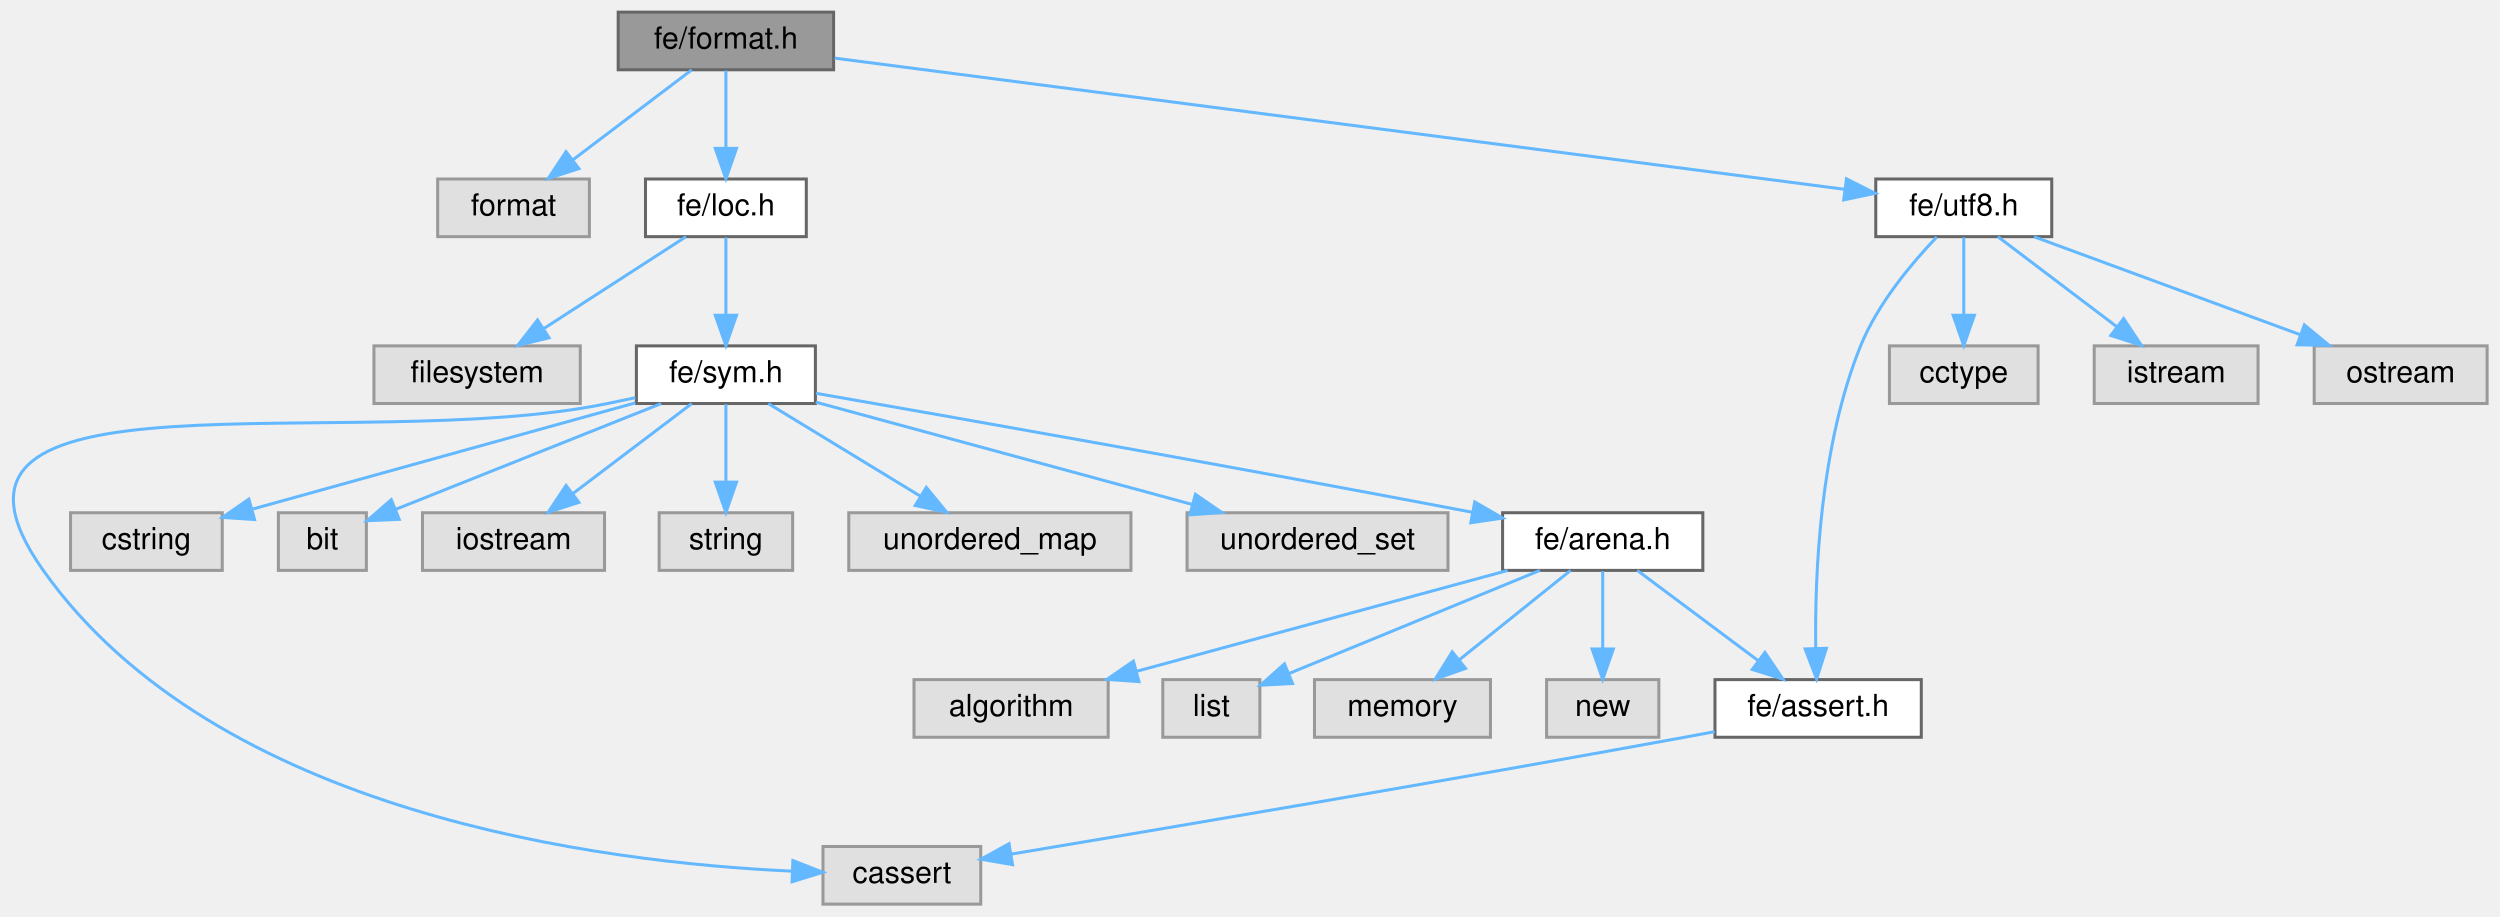
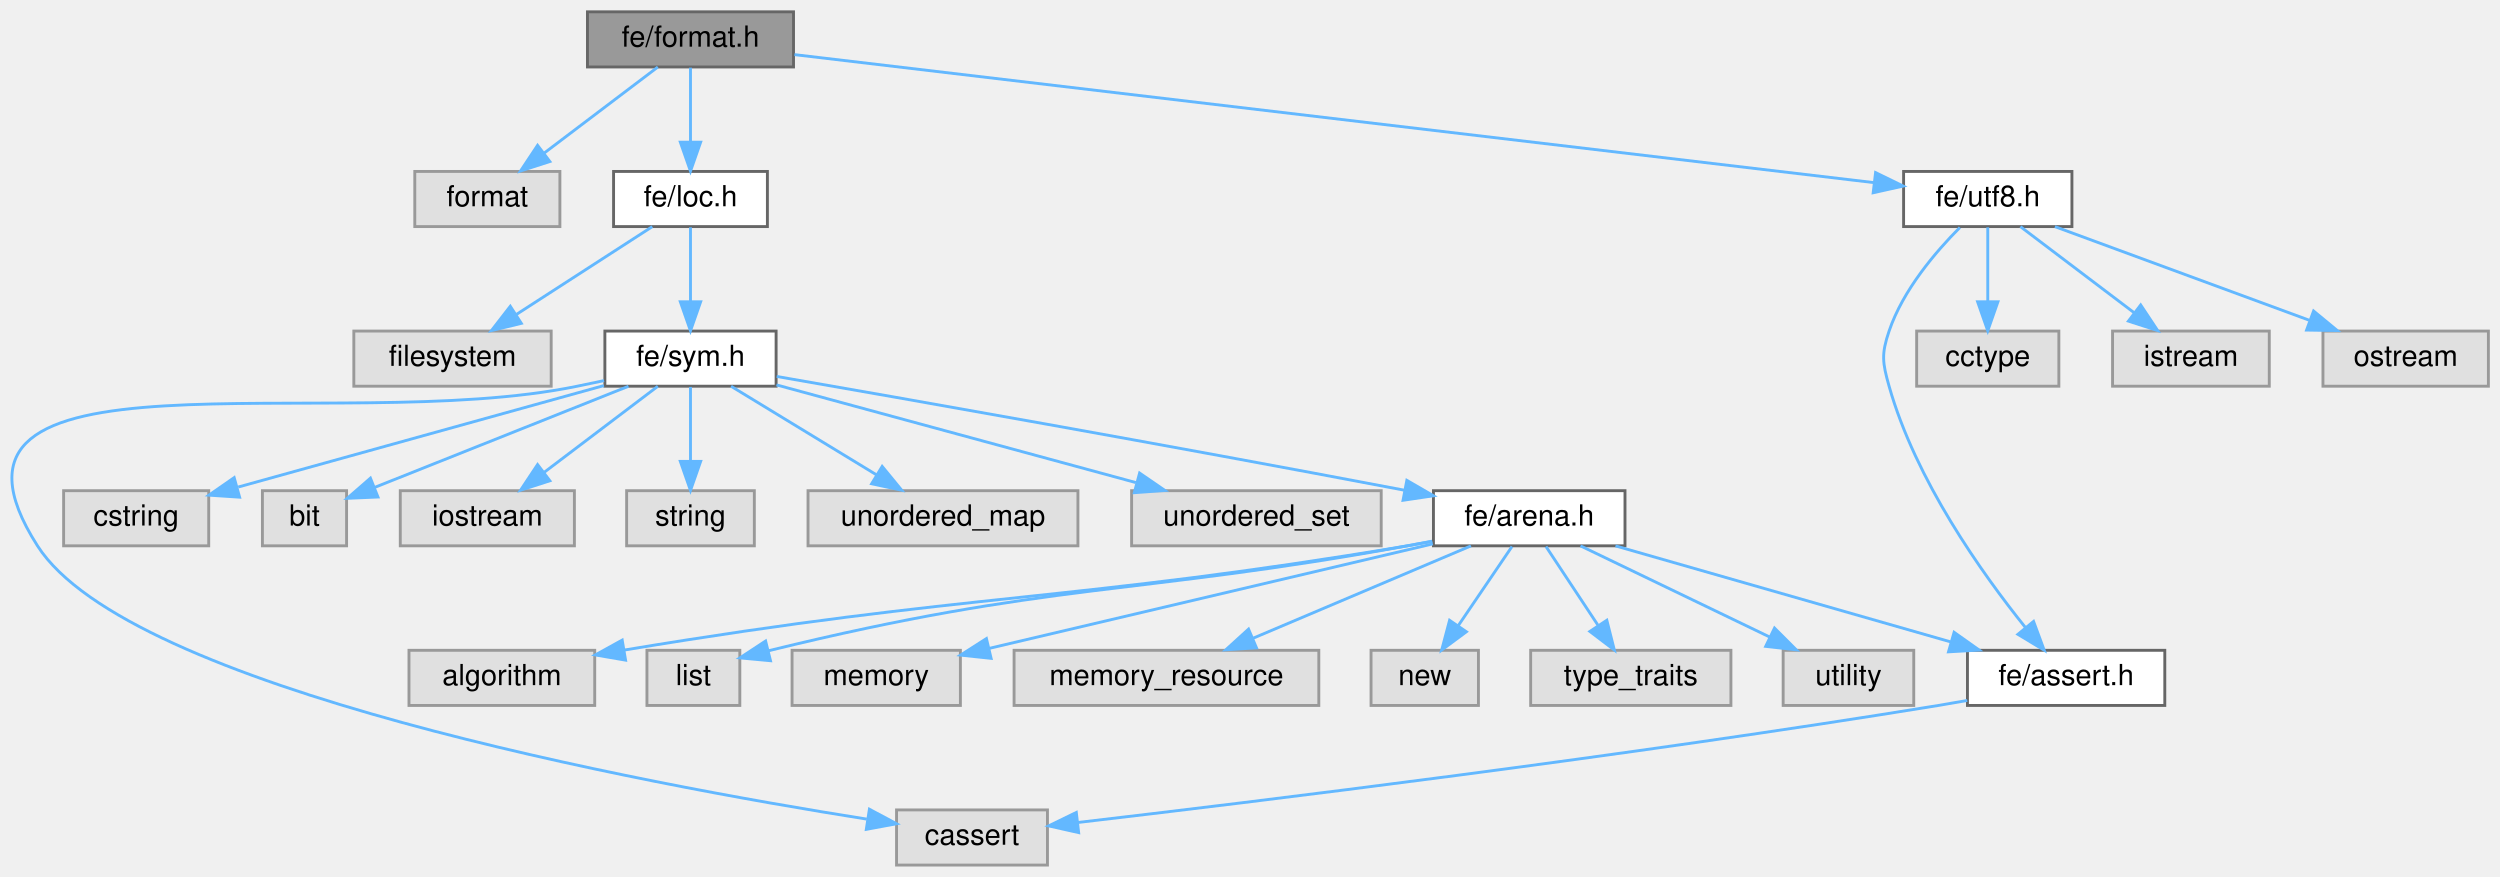
- <svg xmlns="http://www.w3.org/2000/svg" xmlns:xlink="http://www.w3.org/1999/xlink" width="824pt" height="302pt" viewBox="0.00 0.00 823.51 302.00">
+ <svg xmlns="http://www.w3.org/2000/svg" xmlns:xlink="http://www.w3.org/1999/xlink" width="861pt" height="302pt" viewBox="0.00 0.00 861.42 302.00">
  <g id="graph0" class="graph" transform="scale(1 1) rotate(0) translate(4 298)">
    <g id="Node000001" class="node">
      <g id="a_Node000001">
        <a xlink:title=" ">
-           <polygon fill="#999999" stroke="#666666" points="270.51,-294 199.51,-294 199.51,-275 270.51,-275 270.51,-294" />
-           <text text-anchor="middle" x="235.01" y="-282" font-family="Helvetica,sans-Serif" font-size="10.00">fe/format.h</text>
+           <polygon fill="#999999" stroke="#666666" points="269.42,-294 198.42,-294 198.42,-275 269.42,-275 269.42,-294" />
+           <text text-anchor="middle" x="233.92" y="-282" font-family="Helvetica,sans-Serif" font-size="10.00">fe/format.h</text>
        </a>
      </g>
    </g>
    <g id="Node000002" class="node">
      <g id="a_Node000002">
        <a xlink:title=" ">
-           <polygon fill="#e0e0e0" stroke="#999999" points="190.01,-239 140.01,-239 140.01,-220 190.01,-220 190.01,-239" />
-           <text text-anchor="middle" x="165.01" y="-227" font-family="Helvetica,sans-Serif" font-size="10.00">format</text>
+           <polygon fill="#e0e0e0" stroke="#999999" points="188.92,-239 138.92,-239 138.92,-220 188.92,-220 188.92,-239" />
+           <text text-anchor="middle" x="163.92" y="-227" font-family="Helvetica,sans-Serif" font-size="10.00">format</text>
        </a>
      </g>
    </g>
    <g id="edge1_Node000001_Node000002" class="edge">
      <g id="a_edge1_Node000001_Node000002">
        <a xlink:title=" ">
-           <path fill="none" stroke="#63b8ff" d="M223.76,-274.98C213.21,-267 197.21,-254.88 184.57,-245.31" />
-           <polygon fill="#63b8ff" stroke="#63b8ff" points="186.55,-242.42 176.46,-239.17 182.32,-248 186.55,-242.42" />
+           <path fill="none" stroke="#63b8ff" d="M222.67,-274.98C212.12,-267 196.12,-254.88 183.48,-245.31" />
+           <polygon fill="#63b8ff" stroke="#63b8ff" points="185.46,-242.42 175.37,-239.17 181.23,-248 185.46,-242.42" />
        </a>
      </g>
    </g>
    <g id="Node000003" class="node">
      <g id="a_Node000003">
        <a xlink:href="loc_8h.html" target="_top" xlink:title=" ">
-           <polygon fill="white" stroke="#666666" points="261.51,-239 208.51,-239 208.51,-220 261.51,-220 261.51,-239" />
-           <text text-anchor="middle" x="235.01" y="-227" font-family="Helvetica,sans-Serif" font-size="10.00">fe/loc.h</text>
+           <polygon fill="white" stroke="#666666" points="260.42,-239 207.42,-239 207.42,-220 260.42,-220 260.42,-239" />
+           <text text-anchor="middle" x="233.92" y="-227" font-family="Helvetica,sans-Serif" font-size="10.00">fe/loc.h</text>
        </a>
      </g>
    </g>
    <g id="edge2_Node000001_Node000003" class="edge">
      <g id="a_edge2_Node000001_Node000003">
        <a xlink:title=" ">
-           <path fill="none" stroke="#63b8ff" d="M235.01,-274.75C235.01,-267.8 235.01,-257.85 235.01,-249.13" />
-           <polygon fill="#63b8ff" stroke="#63b8ff" points="238.51,-249.09 235.01,-239.09 231.51,-249.09 238.51,-249.09" />
-         </a>
-       </g>
-     </g>
-     <g id="Node000019" class="node">
-       <g id="a_Node000019">
+           <path fill="none" stroke="#63b8ff" d="M233.92,-274.75C233.92,-267.8 233.92,-257.85 233.92,-249.13" />
+           <polygon fill="#63b8ff" stroke="#63b8ff" points="237.42,-249.09 233.92,-239.09 230.42,-249.09 237.42,-249.09" />
+         </a>
+       </g>
+     </g>
+     <g id="Node000022" class="node">
+       <g id="a_Node000022">
        <a xlink:href="utf8_8h.html" target="_top" xlink:title=" ">
-           <polygon fill="white" stroke="#666666" points="672.01,-239 614.01,-239 614.01,-220 672.01,-220 672.01,-239" />
-           <text text-anchor="middle" x="643.01" y="-227" font-family="Helvetica,sans-Serif" font-size="10.00">fe/utf8.h</text>
-         </a>
-       </g>
-     </g>
-     <g id="edge19_Node000001_Node000019" class="edge">
-       <g id="a_edge19_Node000001_Node000019">
-         <a xlink:title=" ">
-           <path fill="none" stroke="#63b8ff" d="M270.86,-278.84C347.07,-268.94 524.65,-245.88 603.77,-235.6" />
-           <polygon fill="#63b8ff" stroke="#63b8ff" points="604.35,-239.05 613.81,-234.29 603.44,-232.11 604.35,-239.05" />
+           <polygon fill="white" stroke="#666666" points="709.92,-239 651.92,-239 651.92,-220 709.92,-220 709.92,-239" />
+           <text text-anchor="middle" x="680.92" y="-227" font-family="Helvetica,sans-Serif" font-size="10.00">fe/utf8.h</text>
+         </a>
+       </g>
+     </g>
+     <g id="edge22_Node000001_Node000022" class="edge">
+       <g id="a_edge22_Node000001_Node000022">
+         <a xlink:title=" ">
+           <path fill="none" stroke="#63b8ff" d="M269.75,-279.25C352.38,-269.45 555.8,-245.34 641.67,-235.15" />
+           <polygon fill="#63b8ff" stroke="#63b8ff" points="642.26,-238.61 651.78,-233.96 641.44,-231.66 642.26,-238.61" />
        </a>
      </g>
    </g>
    <g id="Node000004" class="node">
      <g id="a_Node000004">
        <a xlink:title=" ">
-           <polygon fill="#e0e0e0" stroke="#999999" points="187.01,-184 119.01,-184 119.01,-165 187.01,-165 187.01,-184" />
-           <text text-anchor="middle" x="153.01" y="-172" font-family="Helvetica,sans-Serif" font-size="10.00">filesystem</text>
+           <polygon fill="#e0e0e0" stroke="#999999" points="185.92,-184 117.92,-184 117.92,-165 185.92,-165 185.92,-184" />
+           <text text-anchor="middle" x="151.92" y="-172" font-family="Helvetica,sans-Serif" font-size="10.00">filesystem</text>
        </a>
      </g>
    </g>
    <g id="edge3_Node000003_Node000004" class="edge">
      <g id="a_edge3_Node000003_Node000004">
        <a xlink:title=" ">
-           <path fill="none" stroke="#63b8ff" d="M221.84,-219.98C209.24,-211.84 190.01,-199.41 175.07,-189.76" />
-           <polygon fill="#63b8ff" stroke="#63b8ff" points="176.72,-186.66 166.42,-184.17 172.92,-192.54 176.72,-186.66" />
+           <path fill="none" stroke="#63b8ff" d="M220.75,-219.98C208.15,-211.84 188.92,-199.41 173.98,-189.76" />
+           <polygon fill="#63b8ff" stroke="#63b8ff" points="175.63,-186.66 165.34,-184.17 171.83,-192.54 175.63,-186.66" />
        </a>
      </g>
    </g>
    <g id="Node000005" class="node">
      <g id="a_Node000005">
        <a xlink:href="sym_8h.html" target="_top" xlink:title=" ">
-           <polygon fill="white" stroke="#666666" points="264.51,-184 205.51,-184 205.51,-165 264.51,-165 264.51,-184" />
-           <text text-anchor="middle" x="235.01" y="-172" font-family="Helvetica,sans-Serif" font-size="10.00">fe/sym.h</text>
+           <polygon fill="white" stroke="#666666" points="263.42,-184 204.42,-184 204.42,-165 263.42,-165 263.42,-184" />
+           <text text-anchor="middle" x="233.92" y="-172" font-family="Helvetica,sans-Serif" font-size="10.00">fe/sym.h</text>
        </a>
      </g>
    </g>
    <g id="edge4_Node000003_Node000005" class="edge">
      <g id="a_edge4_Node000003_Node000005">
        <a xlink:title=" ">
-           <path fill="none" stroke="#63b8ff" d="M235.01,-219.75C235.01,-212.8 235.01,-202.85 235.01,-194.13" />
-           <polygon fill="#63b8ff" stroke="#63b8ff" points="238.51,-194.09 235.01,-184.09 231.51,-194.09 238.51,-194.09" />
+           <path fill="none" stroke="#63b8ff" d="M233.92,-219.75C233.92,-212.8 233.92,-202.85 233.92,-194.13" />
+           <polygon fill="#63b8ff" stroke="#63b8ff" points="237.42,-194.09 233.92,-184.09 230.42,-194.09 237.42,-194.09" />
        </a>
      </g>
    </g>
    <g id="Node000006" class="node">
      <g id="a_Node000006">
        <a xlink:title=" ">
-           <polygon fill="#e0e0e0" stroke="#999999" points="319.01,-19 267.01,-19 267.01,0 319.01,0 319.01,-19" />
-           <text text-anchor="middle" x="293.01" y="-7" font-family="Helvetica,sans-Serif" font-size="10.00">cassert</text>
+           <polygon fill="#e0e0e0" stroke="#999999" points="356.92,-19 304.92,-19 304.92,0 356.92,0 356.92,-19" />
+           <text text-anchor="middle" x="330.92" y="-7" font-family="Helvetica,sans-Serif" font-size="10.00">cassert</text>
        </a>
      </g>
    </g>
    <g id="edge5_Node000005_Node000006" class="edge">
      <g id="a_edge5_Node000005_Node000006">
        <a xlink:title=" ">
-           <path fill="none" stroke="#63b8ff" d="M205.22,-166.93C202.11,-166.27 199,-165.61 196.01,-165 111.57,-147.63 -39.82,-180.34 10.01,-110 66.93,-29.65 194.13,-13.71 256.76,-10.87" />
-           <polygon fill="#63b8ff" stroke="#63b8ff" points="257.09,-14.36 266.95,-10.5 256.83,-7.37 257.09,-14.36" />
+           <path fill="none" stroke="#63b8ff" d="M204.13,-166.93C201.02,-166.27 197.91,-165.61 194.92,-165 110.48,-147.63 -37.52,-182.63 8.92,-110 40.27,-60.98 217.27,-28.07 294.68,-15.83" />
+           <polygon fill="#63b8ff" stroke="#63b8ff" points="295.57,-19.23 304.92,-14.24 294.5,-12.31 295.57,-19.23" />
        </a>
      </g>
    </g>
    <g id="Node000007" class="node">
      <g id="a_Node000007">
        <a xlink:title=" ">
-           <polygon fill="#e0e0e0" stroke="#999999" points="69.01,-129 19.01,-129 19.01,-110 69.01,-110 69.01,-129" />
-           <text text-anchor="middle" x="44.01" y="-117" font-family="Helvetica,sans-Serif" font-size="10.00">cstring</text>
+           <polygon fill="#e0e0e0" stroke="#999999" points="67.92,-129 17.92,-129 17.92,-110 67.92,-110 67.92,-129" />
+           <text text-anchor="middle" x="42.92" y="-117" font-family="Helvetica,sans-Serif" font-size="10.00">cstring</text>
        </a>
      </g>
    </g>
    <g id="edge6_Node000005_Node000007" class="edge">
      <g id="a_edge6_Node000005_Node000007">
        <a xlink:title=" ">
-           <path fill="none" stroke="#63b8ff" d="M205.17,-165.22C171.08,-155.76 115.35,-140.3 79.18,-130.26" />
-           <polygon fill="#63b8ff" stroke="#63b8ff" points="79.65,-126.76 69.08,-127.46 77.78,-133.5 79.65,-126.76" />
+           <path fill="none" stroke="#63b8ff" d="M204.08,-165.22C169.99,-155.76 114.26,-140.3 78.09,-130.26" />
+           <polygon fill="#63b8ff" stroke="#63b8ff" points="78.56,-126.76 67.99,-127.46 76.69,-133.5 78.56,-126.76" />
        </a>
      </g>
    </g>
    <g id="Node000008" class="node">
      <g id="a_Node000008">
        <a xlink:title=" ">
-           <polygon fill="#e0e0e0" stroke="#999999" points="116.51,-129 87.51,-129 87.51,-110 116.51,-110 116.51,-129" />
-           <text text-anchor="middle" x="102.01" y="-117" font-family="Helvetica,sans-Serif" font-size="10.00">bit</text>
+           <polygon fill="#e0e0e0" stroke="#999999" points="115.42,-129 86.42,-129 86.42,-110 115.42,-110 115.42,-129" />
+           <text text-anchor="middle" x="100.92" y="-117" font-family="Helvetica,sans-Serif" font-size="10.00">bit</text>
        </a>
      </g>
    </g>
    <g id="edge7_Node000005_Node000008" class="edge">
      <g id="a_edge7_Node000005_Node000008">
        <a xlink:title=" ">
-           <path fill="none" stroke="#63b8ff" d="M213.64,-164.98C189.76,-155.47 151.18,-140.1 126.21,-130.14" />
-           <polygon fill="#63b8ff" stroke="#63b8ff" points="127.32,-126.82 116.74,-126.37 124.73,-133.32 127.32,-126.82" />
+           <path fill="none" stroke="#63b8ff" d="M212.55,-164.98C188.67,-155.47 150.09,-140.1 125.12,-130.14" />
+           <polygon fill="#63b8ff" stroke="#63b8ff" points="126.23,-126.82 115.65,-126.37 123.64,-133.32 126.23,-126.82" />
        </a>
      </g>
    </g>
    <g id="Node000009" class="node">
      <g id="a_Node000009">
        <a xlink:title=" ">
-           <polygon fill="#e0e0e0" stroke="#999999" points="195.01,-129 135.01,-129 135.01,-110 195.01,-110 195.01,-129" />
-           <text text-anchor="middle" x="165.01" y="-117" font-family="Helvetica,sans-Serif" font-size="10.00">iostream</text>
+           <polygon fill="#e0e0e0" stroke="#999999" points="193.92,-129 133.92,-129 133.92,-110 193.92,-110 193.92,-129" />
+           <text text-anchor="middle" x="163.92" y="-117" font-family="Helvetica,sans-Serif" font-size="10.00">iostream</text>
        </a>
      </g>
    </g>
    <g id="edge8_Node000005_Node000009" class="edge">
      <g id="a_edge8_Node000005_Node000009">
        <a xlink:title=" ">
-           <path fill="none" stroke="#63b8ff" d="M223.76,-164.98C213.21,-157 197.21,-144.88 184.57,-135.31" />
-           <polygon fill="#63b8ff" stroke="#63b8ff" points="186.55,-132.42 176.46,-129.17 182.32,-138 186.55,-132.42" />
+           <path fill="none" stroke="#63b8ff" d="M222.67,-164.98C212.12,-157 196.12,-144.88 183.48,-135.31" />
+           <polygon fill="#63b8ff" stroke="#63b8ff" points="185.46,-132.42 175.37,-129.17 181.23,-138 185.46,-132.42" />
        </a>
      </g>
    </g>
    <g id="Node000010" class="node">
      <g id="a_Node000010">
        <a xlink:title=" ">
-           <polygon fill="#e0e0e0" stroke="#999999" points="257.01,-129 213.01,-129 213.01,-110 257.01,-110 257.01,-129" />
-           <text text-anchor="middle" x="235.01" y="-117" font-family="Helvetica,sans-Serif" font-size="10.00">string</text>
+           <polygon fill="#e0e0e0" stroke="#999999" points="255.92,-129 211.92,-129 211.92,-110 255.92,-110 255.92,-129" />
+           <text text-anchor="middle" x="233.92" y="-117" font-family="Helvetica,sans-Serif" font-size="10.00">string</text>
        </a>
      </g>
    </g>
    <g id="edge9_Node000005_Node000010" class="edge">
      <g id="a_edge9_Node000005_Node000010">
        <a xlink:title=" ">
-           <path fill="none" stroke="#63b8ff" d="M235.01,-164.75C235.01,-157.8 235.01,-147.85 235.01,-139.13" />
-           <polygon fill="#63b8ff" stroke="#63b8ff" points="238.51,-139.09 235.01,-129.09 231.51,-139.09 238.51,-139.09" />
+           <path fill="none" stroke="#63b8ff" d="M233.92,-164.75C233.92,-157.8 233.92,-147.85 233.92,-139.13" />
+           <polygon fill="#63b8ff" stroke="#63b8ff" points="237.42,-139.09 233.92,-129.09 230.42,-139.09 237.42,-139.09" />
        </a>
      </g>
    </g>
    <g id="Node000011" class="node">
      <g id="a_Node000011">
        <a xlink:title=" ">
-           <polygon fill="#e0e0e0" stroke="#999999" points="368.51,-129 275.51,-129 275.51,-110 368.51,-110 368.51,-129" />
-           <text text-anchor="middle" x="322.01" y="-117" font-family="Helvetica,sans-Serif" font-size="10.00">unordered_map</text>
+           <polygon fill="#e0e0e0" stroke="#999999" points="367.42,-129 274.42,-129 274.42,-110 367.42,-110 367.42,-129" />
+           <text text-anchor="middle" x="320.92" y="-117" font-family="Helvetica,sans-Serif" font-size="10.00">unordered_map</text>
        </a>
      </g>
    </g>
    <g id="edge10_Node000005_Node000011" class="edge">
      <g id="a_edge10_Node000005_Node000011">
        <a xlink:title=" ">
-           <path fill="none" stroke="#63b8ff" d="M248.99,-164.98C262.48,-156.77 283.14,-144.18 299.05,-134.49" />
-           <polygon fill="#63b8ff" stroke="#63b8ff" points="301.06,-137.36 307.78,-129.17 297.42,-131.38 301.06,-137.36" />
+           <path fill="none" stroke="#63b8ff" d="M247.9,-164.98C261.39,-156.77 282.06,-144.18 297.96,-134.49" />
+           <polygon fill="#63b8ff" stroke="#63b8ff" points="299.97,-137.36 306.69,-129.17 296.33,-131.38 299.97,-137.36" />
        </a>
      </g>
    </g>
    <g id="Node000012" class="node">
      <g id="a_Node000012">
        <a xlink:title=" ">
-           <polygon fill="#e0e0e0" stroke="#999999" points="473.01,-129 387.01,-129 387.01,-110 473.01,-110 473.01,-129" />
-           <text text-anchor="middle" x="430.01" y="-117" font-family="Helvetica,sans-Serif" font-size="10.00">unordered_set</text>
+           <polygon fill="#e0e0e0" stroke="#999999" points="471.92,-129 385.92,-129 385.92,-110 471.92,-110 471.92,-129" />
+           <text text-anchor="middle" x="428.92" y="-117" font-family="Helvetica,sans-Serif" font-size="10.00">unordered_set</text>
        </a>
      </g>
    </g>
    <g id="edge11_Node000005_Node000012" class="edge">
      <g id="a_edge11_Node000005_Node000012">
        <a xlink:title=" ">
-           <path fill="none" stroke="#63b8ff" d="M264.63,-165.45C297.64,-156.48 351.27,-141.9 388.47,-131.79" />
-           <polygon fill="#63b8ff" stroke="#63b8ff" points="389.76,-135.07 398.5,-129.07 387.93,-128.31 389.76,-135.07" />
+           <path fill="none" stroke="#63b8ff" d="M263.54,-165.45C296.55,-156.48 350.18,-141.9 387.38,-131.79" />
+           <polygon fill="#63b8ff" stroke="#63b8ff" points="388.67,-135.07 397.41,-129.07 386.84,-128.31 388.67,-135.07" />
        </a>
      </g>
    </g>
    <g id="Node000013" class="node">
      <g id="a_Node000013">
        <a xlink:href="arena_8h.html" target="_top" xlink:title=" ">
-           <polygon fill="white" stroke="#666666" points="557.01,-129 491.01,-129 491.01,-110 557.01,-110 557.01,-129" />
-           <text text-anchor="middle" x="524.01" y="-117" font-family="Helvetica,sans-Serif" font-size="10.00">fe/arena.h</text>
+           <polygon fill="white" stroke="#666666" points="555.92,-129 489.92,-129 489.92,-110 555.92,-110 555.92,-129" />
+           <text text-anchor="middle" x="522.92" y="-117" font-family="Helvetica,sans-Serif" font-size="10.00">fe/arena.h</text>
        </a>
      </g>
    </g>
    <g id="edge12_Node000005_Node000013" class="edge">
      <g id="a_edge12_Node000005_Node000013">
        <a xlink:title=" ">
-           <path fill="none" stroke="#63b8ff" d="M264.7,-168.36C309.36,-160.59 396.71,-145.21 481.01,-129.16" />
-           <polygon fill="#63b8ff" stroke="#63b8ff" points="481.84,-132.56 491.01,-127.25 480.53,-125.69 481.84,-132.56" />
+           <path fill="none" stroke="#63b8ff" d="M263.62,-168.36C308.27,-160.59 395.62,-145.21 479.92,-129.16" />
+           <polygon fill="#63b8ff" stroke="#63b8ff" points="480.75,-132.56 489.92,-127.25 479.44,-125.69 480.75,-132.56" />
        </a>
      </g>
    </g>
    <g id="Node000014" class="node">
      <g id="a_Node000014">
        <a xlink:title=" ">
-           <polygon fill="#e0e0e0" stroke="#999999" points="361.01,-74 297.01,-74 297.01,-55 361.01,-55 361.01,-74" />
-           <text text-anchor="middle" x="329.01" y="-62" font-family="Helvetica,sans-Serif" font-size="10.00">algorithm</text>
+           <polygon fill="#e0e0e0" stroke="#999999" points="200.92,-74 136.92,-74 136.92,-55 200.92,-55 200.92,-74" />
+           <text text-anchor="middle" x="168.92" y="-62" font-family="Helvetica,sans-Serif" font-size="10.00">algorithm</text>
        </a>
      </g>
    </g>
    <g id="edge13_Node000013_Node000014" class="edge">
      <g id="a_edge13_Node000013_Node000014">
        <a xlink:title=" ">
-           <path fill="none" stroke="#63b8ff" d="M492.68,-109.98C459.52,-100.97 407.01,-86.7 370.45,-76.76" />
-           <polygon fill="#63b8ff" stroke="#63b8ff" points="371.15,-73.33 360.59,-74.08 369.32,-80.08 371.15,-73.33" />
+           <path fill="none" stroke="#63b8ff" d="M489.49,-111.52C486.6,-110.98 483.71,-110.47 480.92,-110 364.25,-90.47 331.42,-94.13 211.08,-74.08" />
+           <polygon fill="#63b8ff" stroke="#63b8ff" points="211.55,-70.61 201.11,-72.4 210.39,-77.52 211.55,-70.61" />
        </a>
      </g>
    </g>
    <g id="Node000015" class="node">
      <g id="a_Node000015">
        <a xlink:title=" ">
-           <polygon fill="#e0e0e0" stroke="#999999" points="411.01,-74 379.01,-74 379.01,-55 411.01,-55 411.01,-74" />
-           <text text-anchor="middle" x="395.01" y="-62" font-family="Helvetica,sans-Serif" font-size="10.00">list</text>
+           <polygon fill="#e0e0e0" stroke="#999999" points="250.92,-74 218.92,-74 218.92,-55 250.92,-55 250.92,-74" />
+           <text text-anchor="middle" x="234.92" y="-62" font-family="Helvetica,sans-Serif" font-size="10.00">list</text>
        </a>
      </g>
    </g>
    <g id="edge14_Node000013_Node000015" class="edge">
      <g id="a_edge14_Node000013_Node000015">
        <a xlink:title=" ">
-           <path fill="none" stroke="#63b8ff" d="M503.28,-109.98C480.75,-100.73 444.72,-85.92 420.48,-75.96" />
-           <polygon fill="#63b8ff" stroke="#63b8ff" points="421.77,-72.71 411.19,-72.15 419.11,-79.19 421.77,-72.71" />
+           <path fill="none" stroke="#63b8ff" d="M489.47,-111.61C486.58,-111.05 483.7,-110.51 480.92,-110 386.18,-92.7 358.26,-97.74 260.9,-73.87" />
+           <polygon fill="#63b8ff" stroke="#63b8ff" points="261.49,-70.41 250.94,-71.39 259.8,-77.2 261.49,-70.41" />
        </a>
      </g>
    </g>
    <g id="Node000016" class="node">
      <g id="a_Node000016">
        <a xlink:title=" ">
-           <polygon fill="#e0e0e0" stroke="#999999" points="487.01,-74 429.01,-74 429.01,-55 487.01,-55 487.01,-74" />
-           <text text-anchor="middle" x="458.01" y="-62" font-family="Helvetica,sans-Serif" font-size="10.00">memory</text>
+           <polygon fill="#e0e0e0" stroke="#999999" points="326.92,-74 268.92,-74 268.92,-55 326.92,-55 326.92,-74" />
+           <text text-anchor="middle" x="297.92" y="-62" font-family="Helvetica,sans-Serif" font-size="10.00">memory</text>
        </a>
      </g>
    </g>
    <g id="edge15_Node000013_Node000016" class="edge">
      <g id="a_edge15_Node000013_Node000016">
        <a xlink:title=" ">
-           <path fill="none" stroke="#63b8ff" d="M513.41,-109.98C503.55,-102.07 488.66,-90.11 476.8,-80.58" />
-           <polygon fill="#63b8ff" stroke="#63b8ff" points="478.8,-77.7 468.81,-74.17 474.41,-83.16 478.8,-77.7" />
+           <path fill="none" stroke="#63b8ff" d="M489.72,-110.68C448.98,-101.08 380.01,-84.84 336.82,-74.66" />
+           <polygon fill="#63b8ff" stroke="#63b8ff" points="337.5,-71.23 326.96,-72.34 335.89,-78.04 337.5,-71.23" />
        </a>
      </g>
    </g>
    <g id="Node000017" class="node">
      <g id="a_Node000017">
        <a xlink:title=" ">
-           <polygon fill="#e0e0e0" stroke="#999999" points="542.51,-74 505.51,-74 505.51,-55 542.51,-55 542.51,-74" />
-           <text text-anchor="middle" x="524.01" y="-62" font-family="Helvetica,sans-Serif" font-size="10.00">new</text>
+           <polygon fill="#e0e0e0" stroke="#999999" points="450.42,-74 345.42,-74 345.42,-55 450.42,-55 450.42,-74" />
+           <text text-anchor="middle" x="397.92" y="-62" font-family="Helvetica,sans-Serif" font-size="10.00">memory_resource</text>
        </a>
      </g>
    </g>
    <g id="edge16_Node000013_Node000017" class="edge">
      <g id="a_edge16_Node000013_Node000017">
        <a xlink:title=" ">
-           <path fill="none" stroke="#63b8ff" d="M524.01,-109.75C524.01,-102.8 524.01,-92.85 524.01,-84.13" />
-           <polygon fill="#63b8ff" stroke="#63b8ff" points="527.51,-84.09 524.01,-74.09 520.51,-84.09 527.51,-84.09" />
+           <path fill="none" stroke="#63b8ff" d="M502.84,-109.98C482.55,-101.38 450.97,-87.99 427.75,-78.15" />
+           <polygon fill="#63b8ff" stroke="#63b8ff" points="428.94,-74.85 418.37,-74.17 426.21,-81.3 428.94,-74.85" />
        </a>
      </g>
    </g>
    <g id="Node000018" class="node">
      <g id="a_Node000018">
-         <a xlink:href="assert_8h.html" target="_top" xlink:title=" ">
-           <polygon fill="white" stroke="#666666" points="629.01,-74 561.01,-74 561.01,-55 629.01,-55 629.01,-74" />
-           <text text-anchor="middle" x="595.01" y="-62" font-family="Helvetica,sans-Serif" font-size="10.00">fe/assert.h</text>
+         <a xlink:title=" ">
+           <polygon fill="#e0e0e0" stroke="#999999" points="505.42,-74 468.42,-74 468.42,-55 505.42,-55 505.42,-74" />
+           <text text-anchor="middle" x="486.92" y="-62" font-family="Helvetica,sans-Serif" font-size="10.00">new</text>
        </a>
      </g>
    </g>
    <g id="edge17_Node000013_Node000018" class="edge">
      <g id="a_edge17_Node000013_Node000018">
        <a xlink:title=" ">
-           <path fill="none" stroke="#63b8ff" d="M535.42,-109.98C546.12,-102 562.35,-89.88 575.17,-80.31" />
-           <polygon fill="#63b8ff" stroke="#63b8ff" points="577.48,-82.96 583.4,-74.17 573.29,-77.35 577.48,-82.96" />
-         </a>
-       </g>
-     </g>
-     <g id="edge18_Node000018_Node000006" class="edge">
-       <g id="a_edge18_Node000018_Node000006">
-         <a xlink:title=" ">
-           <path fill="none" stroke="#63b8ff" d="M560.91,-56.84C557.57,-56.21 554.22,-55.59 551.01,-55 471.91,-40.54 378.92,-24.81 329.02,-16.48" />
-           <polygon fill="#63b8ff" stroke="#63b8ff" points="329.48,-13.01 319.04,-14.81 328.33,-19.91 329.48,-13.01" />
-         </a>
-       </g>
-     </g>
-     <g id="edge23_Node000019_Node000018" class="edge">
-       <g id="a_edge23_Node000019_Node000018">
-         <a xlink:title=" ">
-           <path fill="none" stroke="#63b8ff" d="M634.11,-219.87C626.09,-211.51 614.71,-198.06 609.01,-184 595.57,-150.84 593.89,-108.48 594.22,-84.43" />
-           <polygon fill="#63b8ff" stroke="#63b8ff" points="597.73,-84.31 594.51,-74.22 590.73,-84.11 597.73,-84.31" />
+           <path fill="none" stroke="#63b8ff" d="M516.98,-109.75C511.94,-102.34 504.58,-91.5 498.41,-82.41" />
+           <polygon fill="#63b8ff" stroke="#63b8ff" points="501.27,-80.39 492.76,-74.09 495.48,-84.33 501.27,-80.39" />
+         </a>
+       </g>
+     </g>
+     <g id="Node000019" class="node">
+       <g id="a_Node000019">
+         <a xlink:title=" ">
+           <polygon fill="#e0e0e0" stroke="#999999" points="592.42,-74 523.42,-74 523.42,-55 592.42,-55 592.42,-74" />
+           <text text-anchor="middle" x="557.92" y="-62" font-family="Helvetica,sans-Serif" font-size="10.00">type_traits</text>
+         </a>
+       </g>
+     </g>
+     <g id="edge18_Node000013_Node000019" class="edge">
+       <g id="a_edge18_Node000013_Node000019">
+         <a xlink:title=" ">
+           <path fill="none" stroke="#63b8ff" d="M528.7,-109.75C533.54,-102.42 540.6,-91.73 546.57,-82.7" />
+           <polygon fill="#63b8ff" stroke="#63b8ff" points="549.66,-84.36 552.25,-74.09 543.82,-80.5 549.66,-84.36" />
        </a>
      </g>
    </g>
    <g id="Node000020" class="node">
      <g id="a_Node000020">
        <a xlink:title=" ">
-           <polygon fill="#e0e0e0" stroke="#999999" points="667.51,-184 618.51,-184 618.51,-165 667.51,-165 667.51,-184" />
-           <text text-anchor="middle" x="643.01" y="-172" font-family="Helvetica,sans-Serif" font-size="10.00">cctype</text>
-         </a>
-       </g>
-     </g>
-     <g id="edge20_Node000019_Node000020" class="edge">
-       <g id="a_edge20_Node000019_Node000020">
-         <a xlink:title=" ">
-           <path fill="none" stroke="#63b8ff" d="M643.01,-219.75C643.01,-212.8 643.01,-202.85 643.01,-194.13" />
-           <polygon fill="#63b8ff" stroke="#63b8ff" points="646.51,-194.09 643.01,-184.09 639.51,-194.09 646.51,-194.09" />
+           <polygon fill="#e0e0e0" stroke="#999999" points="655.42,-74 610.42,-74 610.42,-55 655.42,-55 655.42,-74" />
+           <text text-anchor="middle" x="632.92" y="-62" font-family="Helvetica,sans-Serif" font-size="10.00">utility</text>
+         </a>
+       </g>
+     </g>
+     <g id="edge19_Node000013_Node000020" class="edge">
+       <g id="a_edge19_Node000013_Node000020">
+         <a xlink:title=" ">
+           <path fill="none" stroke="#63b8ff" d="M540.59,-109.98C558.21,-101.5 585.5,-88.35 605.85,-78.54" />
+           <polygon fill="#63b8ff" stroke="#63b8ff" points="607.44,-81.66 614.93,-74.17 604.4,-75.36 607.44,-81.66" />
        </a>
      </g>
    </g>
    <g id="Node000021" class="node">
      <g id="a_Node000021">
-         <a xlink:title=" ">
-           <polygon fill="#e0e0e0" stroke="#999999" points="740.01,-184 686.01,-184 686.01,-165 740.01,-165 740.01,-184" />
-           <text text-anchor="middle" x="713.01" y="-172" font-family="Helvetica,sans-Serif" font-size="10.00">istream</text>
-         </a>
-       </g>
-     </g>
-     <g id="edge21_Node000019_Node000021" class="edge">
-       <g id="a_edge21_Node000019_Node000021">
-         <a xlink:title=" ">
-           <path fill="none" stroke="#63b8ff" d="M654.26,-219.98C664.81,-212 680.81,-199.88 693.45,-190.31" />
-           <polygon fill="#63b8ff" stroke="#63b8ff" points="695.7,-193 701.56,-184.17 691.47,-187.42 695.7,-193" />
-         </a>
-       </g>
-     </g>
-     <g id="Node000022" class="node">
-       <g id="a_Node000022">
-         <a xlink:title=" ">
-           <polygon fill="#e0e0e0" stroke="#999999" points="815.51,-184 758.51,-184 758.51,-165 815.51,-165 815.51,-184" />
-           <text text-anchor="middle" x="787.01" y="-172" font-family="Helvetica,sans-Serif" font-size="10.00">ostream</text>
-         </a>
-       </g>
-     </g>
-     <g id="edge22_Node000019_Node000022" class="edge">
-       <g id="a_edge22_Node000019_Node000022">
-         <a xlink:title=" ">
-           <path fill="none" stroke="#63b8ff" d="M666.15,-219.98C689.83,-211.27 726.88,-197.63 753.72,-187.75" />
-           <polygon fill="#63b8ff" stroke="#63b8ff" points="755.28,-190.91 763.45,-184.17 752.86,-184.34 755.28,-190.91" />
+         <a xlink:href="assert_8h.html" target="_top" xlink:title=" ">
+           <polygon fill="white" stroke="#666666" points="741.92,-74 673.92,-74 673.92,-55 741.92,-55 741.92,-74" />
+           <text text-anchor="middle" x="707.92" y="-62" font-family="Helvetica,sans-Serif" font-size="10.00">fe/assert.h</text>
+         </a>
+       </g>
+     </g>
+     <g id="edge20_Node000013_Node000021" class="edge">
+       <g id="a_edge20_Node000013_Node000021">
+         <a xlink:title=" ">
+           <path fill="none" stroke="#63b8ff" d="M552.64,-109.98C583.97,-101.01 633.49,-86.82 668.16,-76.89" />
+           <polygon fill="#63b8ff" stroke="#63b8ff" points="669.32,-80.2 677.96,-74.08 667.39,-73.47 669.32,-80.2" />
+         </a>
+       </g>
+     </g>
+     <g id="edge21_Node000021_Node000006" class="edge">
+       <g id="a_edge21_Node000021_Node000006">
+         <a xlink:title=" ">
+           <path fill="none" stroke="#63b8ff" d="M673.85,-56.72C670.5,-56.11 667.15,-55.53 663.92,-55 556.45,-37.45 428.62,-21.83 367.29,-14.66" />
+           <polygon fill="#63b8ff" stroke="#63b8ff" points="367.67,-11.18 357.33,-13.5 366.86,-18.13 367.67,-11.18" />
+         </a>
+       </g>
+     </g>
+     <g id="edge26_Node000022_Node000021" class="edge">
+       <g id="a_edge26_Node000022_Node000021">
+         <a xlink:title=" ">
+           <path fill="none" stroke="#63b8ff" d="M671.31,-219.69C663.05,-211.41 651.72,-198.18 646.92,-184 644.21,-176 644.63,-173.13 646.92,-165 656.04,-132.68 678.92,-100.5 693.92,-81.83" />
+           <polygon fill="#63b8ff" stroke="#63b8ff" points="696.7,-83.96 700.37,-74.03 691.3,-79.5 696.7,-83.96" />
+         </a>
+       </g>
+     </g>
+     <g id="Node000023" class="node">
+       <g id="a_Node000023">
+         <a xlink:title=" ">
+           <polygon fill="#e0e0e0" stroke="#999999" points="705.42,-184 656.42,-184 656.42,-165 705.42,-165 705.42,-184" />
+           <text text-anchor="middle" x="680.92" y="-172" font-family="Helvetica,sans-Serif" font-size="10.00">cctype</text>
+         </a>
+       </g>
+     </g>
+     <g id="edge23_Node000022_Node000023" class="edge">
+       <g id="a_edge23_Node000022_Node000023">
+         <a xlink:title=" ">
+           <path fill="none" stroke="#63b8ff" d="M680.92,-219.75C680.92,-212.8 680.92,-202.85 680.92,-194.13" />
+           <polygon fill="#63b8ff" stroke="#63b8ff" points="684.42,-194.09 680.92,-184.09 677.42,-194.09 684.42,-194.09" />
+         </a>
+       </g>
+     </g>
+     <g id="Node000024" class="node">
+       <g id="a_Node000024">
+         <a xlink:title=" ">
+           <polygon fill="#e0e0e0" stroke="#999999" points="777.92,-184 723.92,-184 723.92,-165 777.92,-165 777.92,-184" />
+           <text text-anchor="middle" x="750.92" y="-172" font-family="Helvetica,sans-Serif" font-size="10.00">istream</text>
+         </a>
+       </g>
+     </g>
+     <g id="edge24_Node000022_Node000024" class="edge">
+       <g id="a_edge24_Node000022_Node000024">
+         <a xlink:title=" ">
+           <path fill="none" stroke="#63b8ff" d="M692.17,-219.98C702.72,-212 718.72,-199.88 731.36,-190.31" />
+           <polygon fill="#63b8ff" stroke="#63b8ff" points="733.61,-193 739.47,-184.17 729.38,-187.42 733.61,-193" />
+         </a>
+       </g>
+     </g>
+     <g id="Node000025" class="node">
+       <g id="a_Node000025">
+         <a xlink:title=" ">
+           <polygon fill="#e0e0e0" stroke="#999999" points="853.42,-184 796.42,-184 796.42,-165 853.42,-165 853.42,-184" />
+           <text text-anchor="middle" x="824.92" y="-172" font-family="Helvetica,sans-Serif" font-size="10.00">ostream</text>
+         </a>
+       </g>
+     </g>
+     <g id="edge25_Node000022_Node000025" class="edge">
+       <g id="a_edge25_Node000022_Node000025">
+         <a xlink:title=" ">
+           <path fill="none" stroke="#63b8ff" d="M704.06,-219.98C727.74,-211.27 764.79,-197.63 791.63,-187.75" />
+           <polygon fill="#63b8ff" stroke="#63b8ff" points="793.19,-190.91 801.36,-184.17 790.77,-184.34 793.19,-190.91" />
        </a>
      </g>
    </g>
  </g>
</svg>
